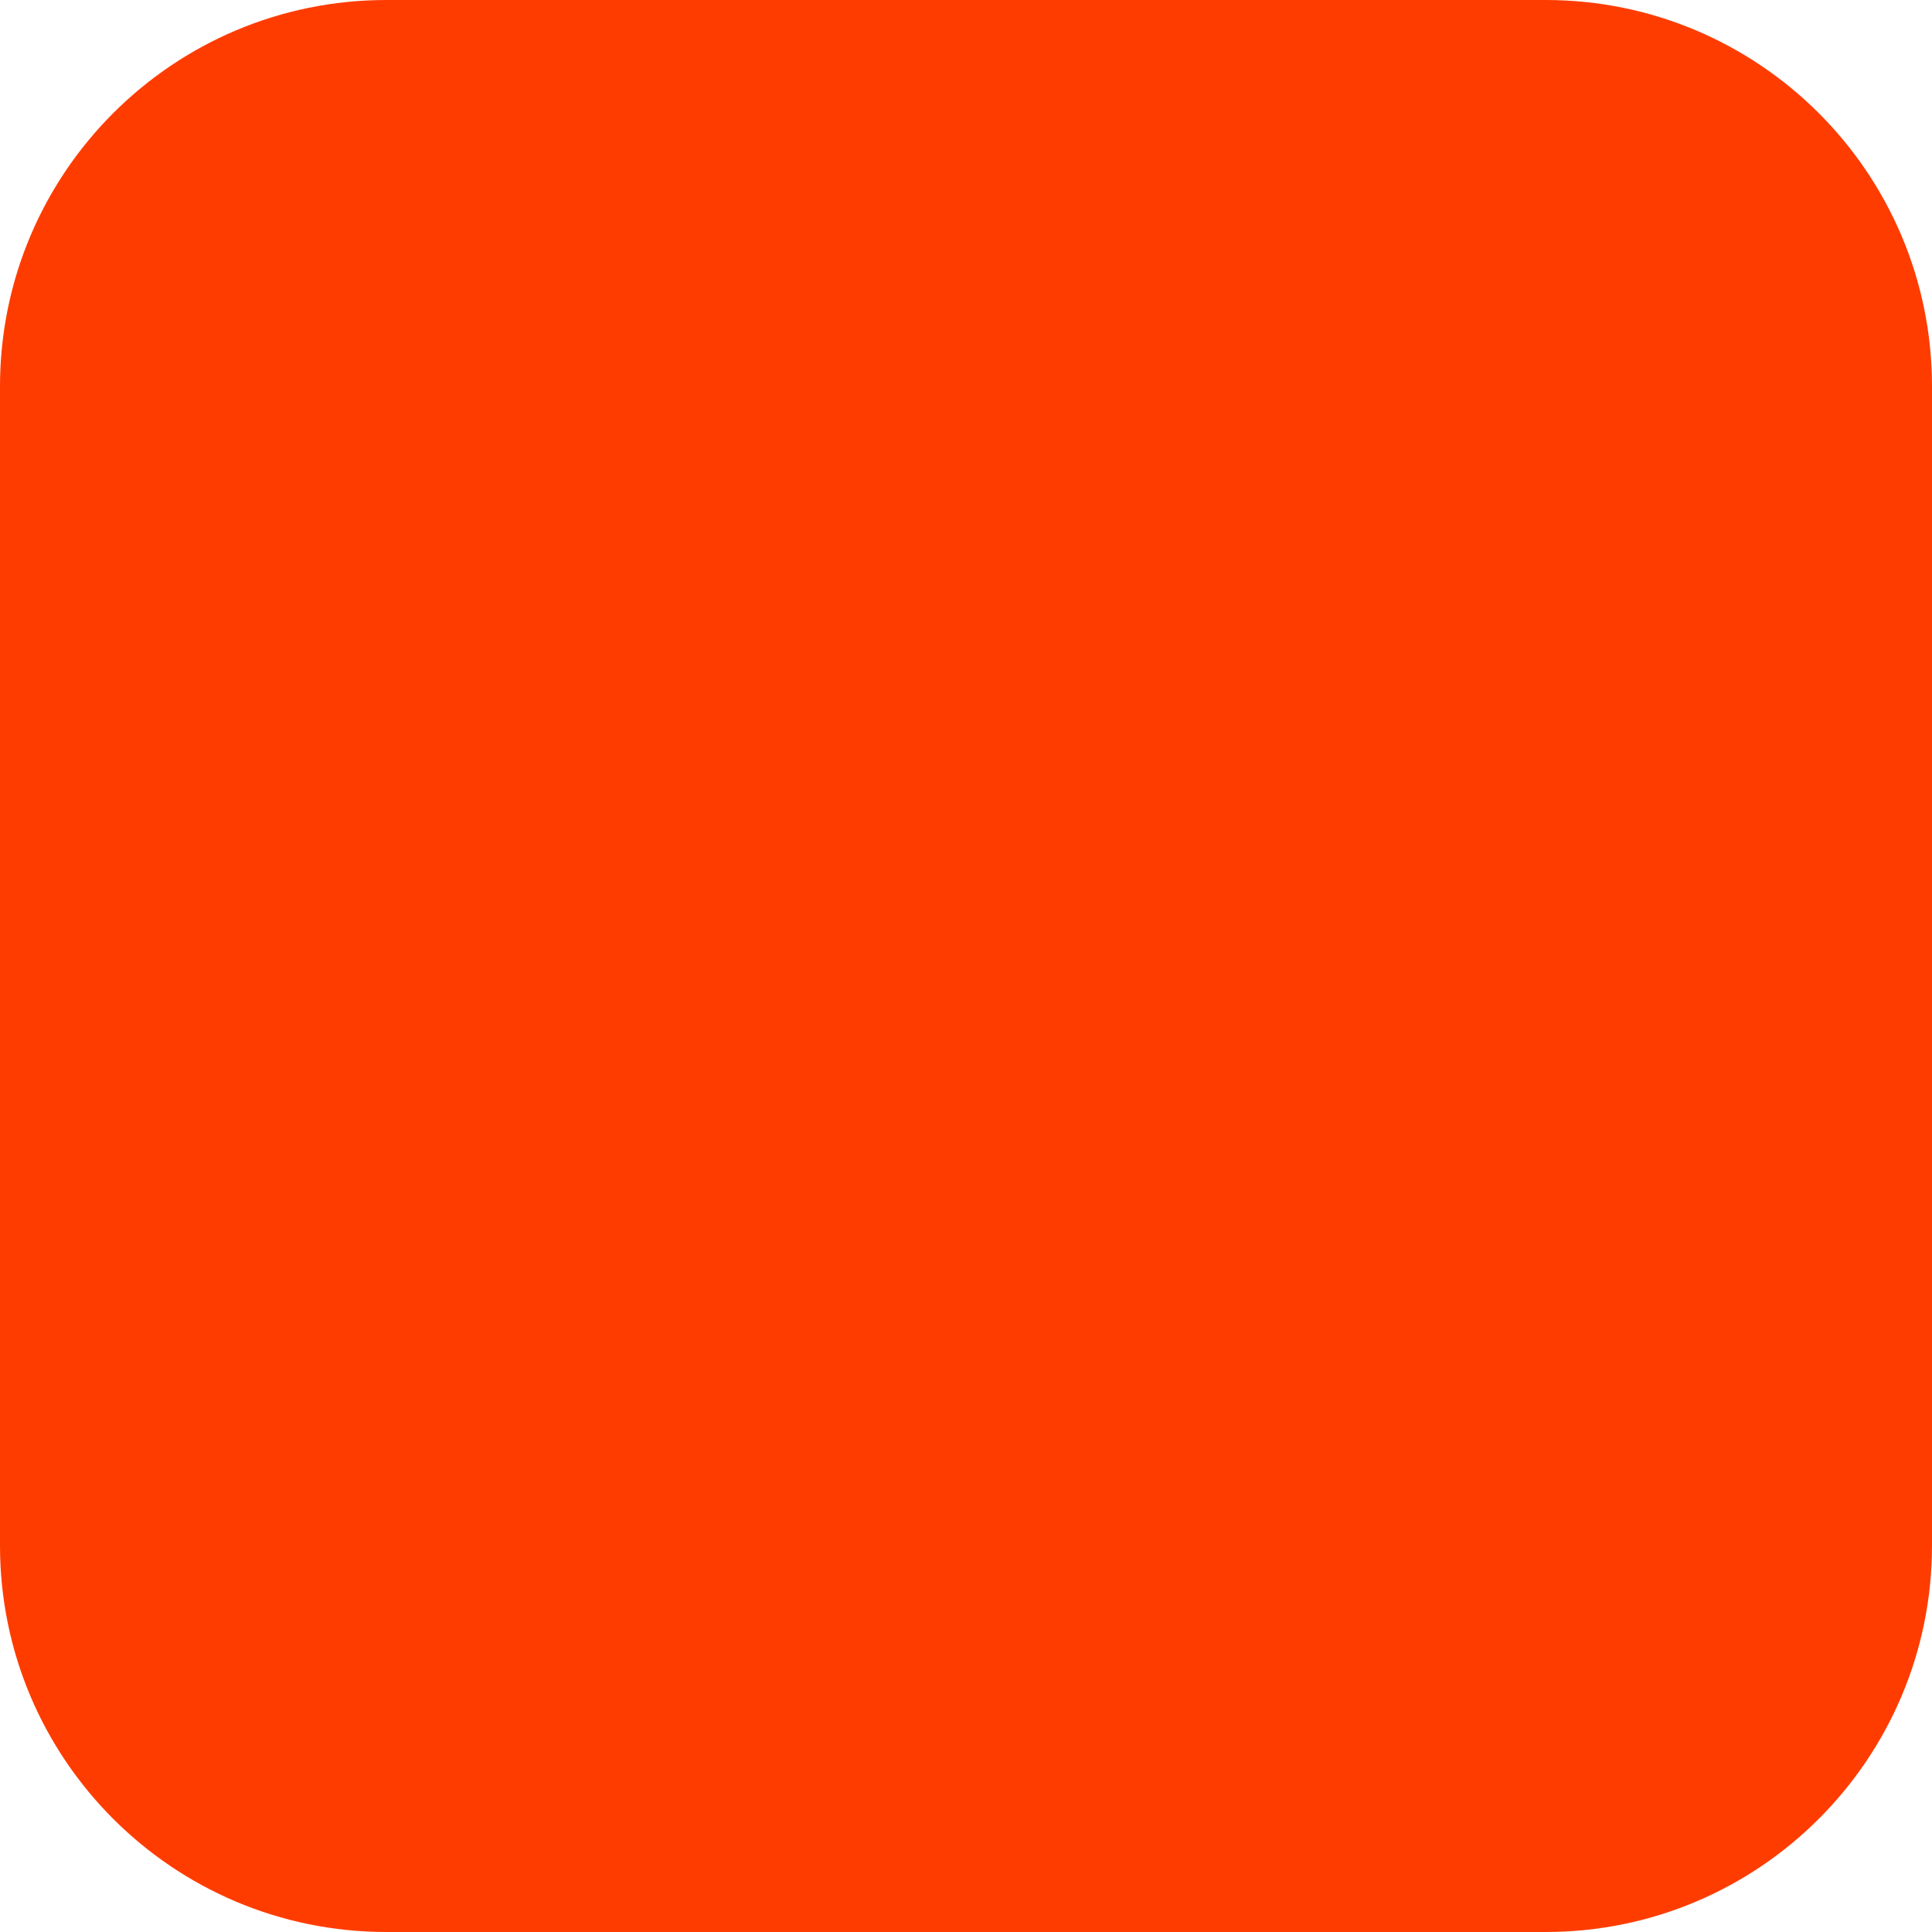
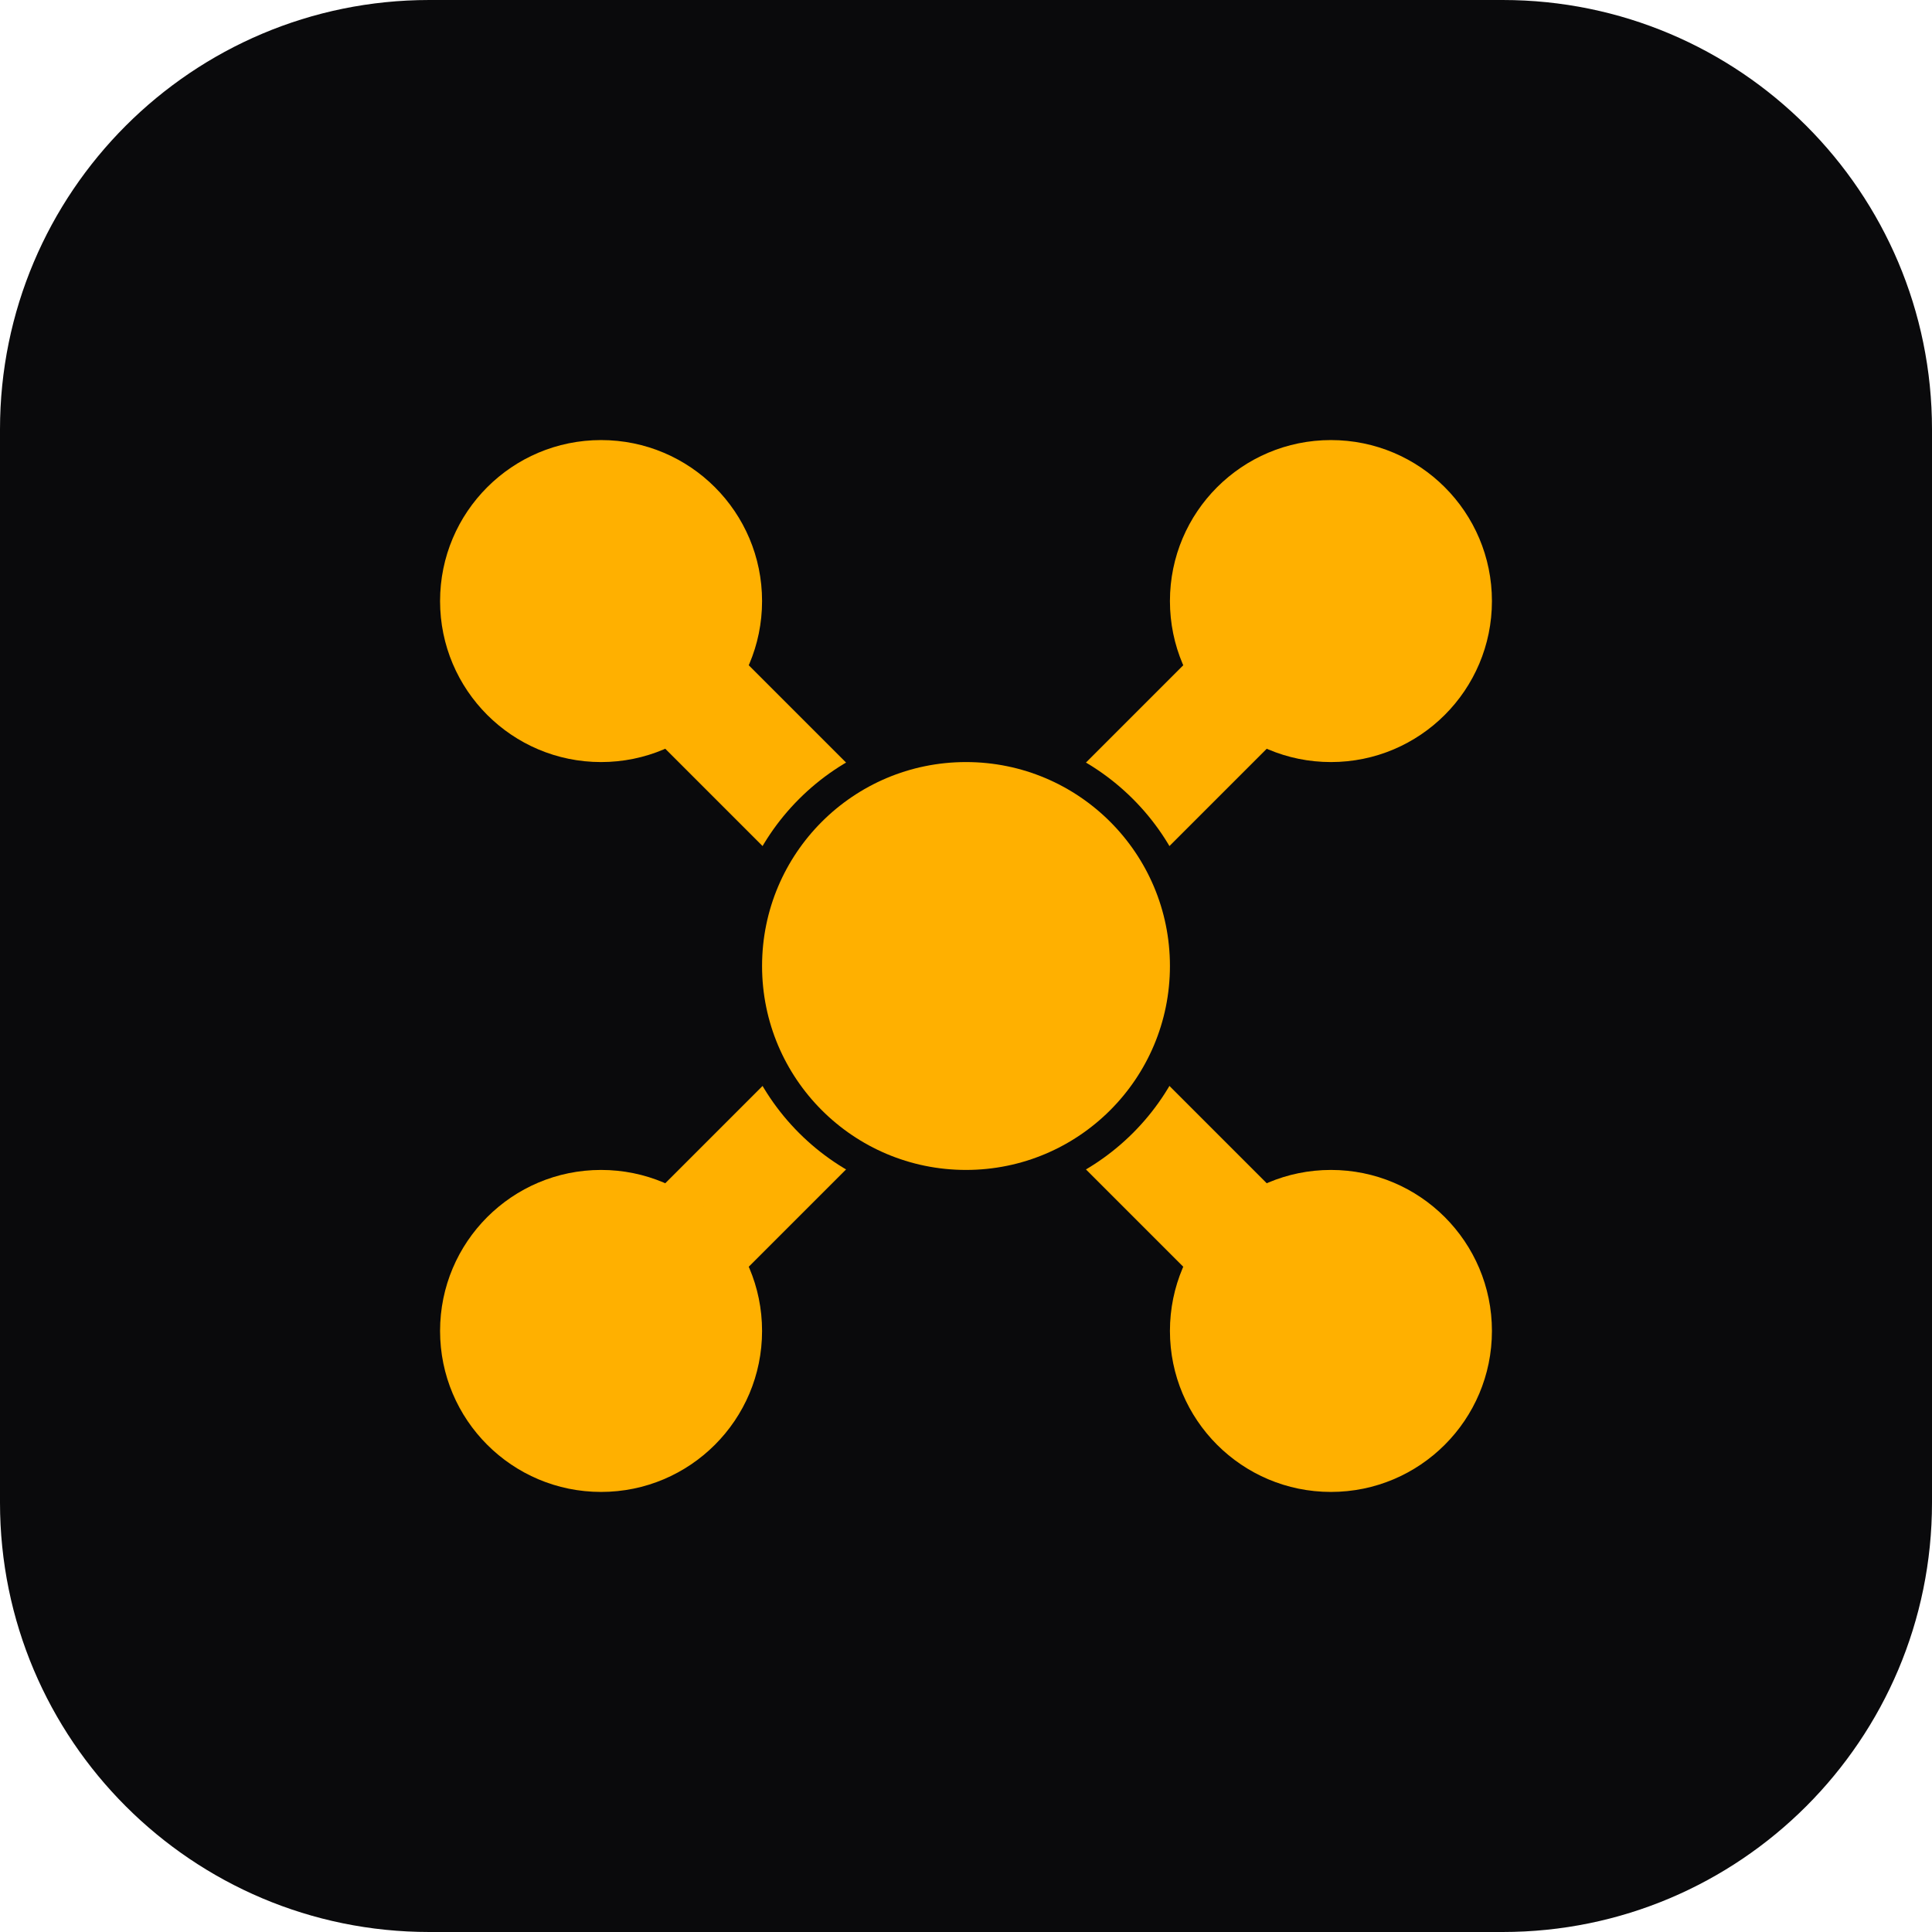
<svg xmlns="http://www.w3.org/2000/svg" width="180" height="180" viewBox="0 0 180 180" fill="none">
-   <rect width="180" height="180" rx="36" fill="#FF3C00" />
+   <rect width="180" height="180" rx="40" fill="#0a0a0c" />
+   <g stroke="#ffb000" stroke-width="11" stroke-linecap="round" stroke-linejoin="round">
+     <line x1="56" y1="56" x2="124" y2="124" />
+     <line x1="124" y1="56" x2="56" y2="124" />
+   </g>
+   <g fill="#ffb000">
+     <circle cx="56" cy="56" r="15" />
+     <circle cx="124" cy="56" r="15" />
+     <circle cx="56" cy="124" r="15" />
+     <circle cx="124" cy="124" r="15" />
+   </g>
+   <circle cx="90" cy="90" r="22" fill="#0a0a0c" />
+   <circle cx="90" cy="90" r="19" fill="#ffb000" />
</svg>
